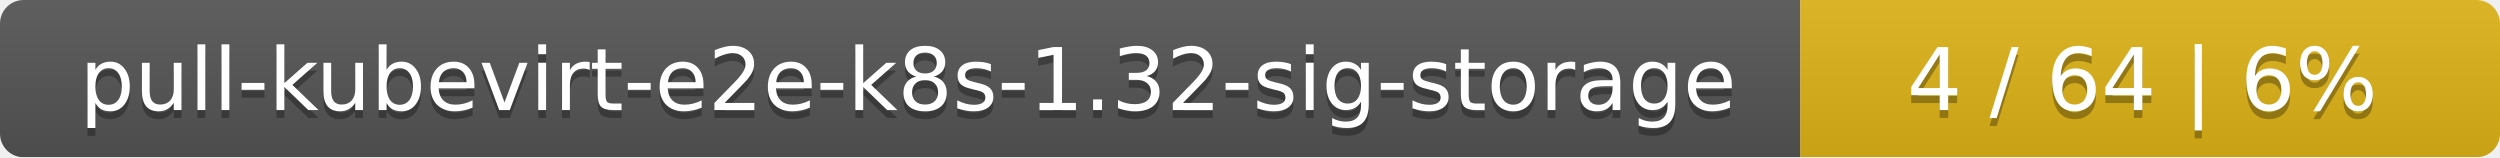
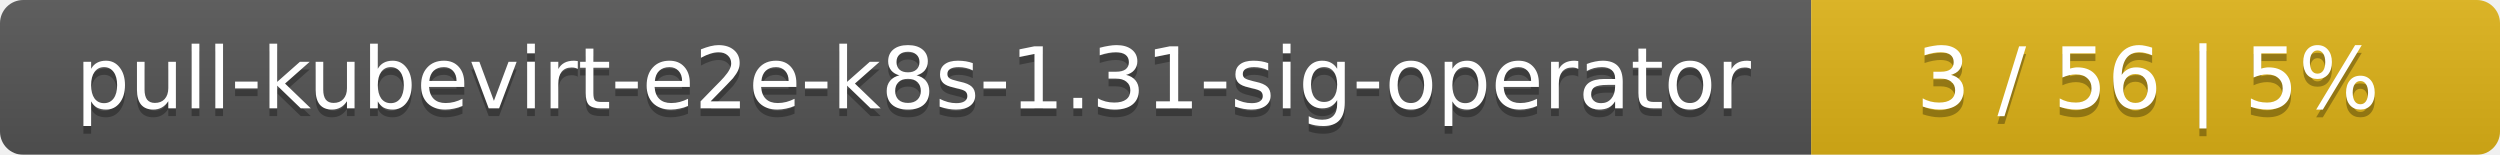
- <svg xmlns="http://www.w3.org/2000/svg" width="318" height="20">
+ <svg xmlns="http://www.w3.org/2000/svg" width="323" height="20">
  <linearGradient id="smooth" x2="0" y2="100%">
    <stop offset="0" stop-color="#bbb" stop-opacity=".1" />
    <stop offset="1" stop-opacity=".1" />
  </linearGradient>
  <mask id="round">
-     <rect width="318" height="20" rx="3" fill="#fff" />
+     <rect width="323" height="20" rx="3" fill="#fff" />
  </mask>
  <g mask="url(#round)">
-     <rect width="229" height="20" fill="#555" />
-     <rect x="229" width="89" height="20" fill="#dfb317" />
-     <rect width="318" height="20" fill="url(#smooth)" />
+     <rect width="234" height="20" fill="#555" />
+     <rect x="234" width="89" height="20" fill="#dfb317" />
+     <rect width="323" height="20" fill="url(#smooth)" />
  </g>
  <g fill="#fff" text-anchor="middle" font-family="DejaVu Sans,Verdana,Geneva,sans-serif" font-size="11">
-     <text x="115.5" y="15" fill="#010101" fill-opacity=".3">pull-kubevirt-e2e-k8s-1.32-sig-storage</text>
-     <text x="115.5" y="14">pull-kubevirt-e2e-k8s-1.32-sig-storage</text>
-     <text x="272.5" y="15" fill="#010101" fill-opacity=".3">4 / 64    |    6%</text>
-     <text x="272.5" y="14">4 / 64    |    6%</text>
+     <text x="118" y="15" fill="#010101" fill-opacity=".3">pull-kubevirt-e2e-k8s-1.31-sig-operator</text>
+     <text x="118" y="14">pull-kubevirt-e2e-k8s-1.31-sig-operator</text>
+     <text x="277.5" y="15" fill="#010101" fill-opacity=".3">3 / 56    |    5%</text>
+     <text x="277.5" y="14">3 / 56    |    5%</text>
  </g>
</svg>
